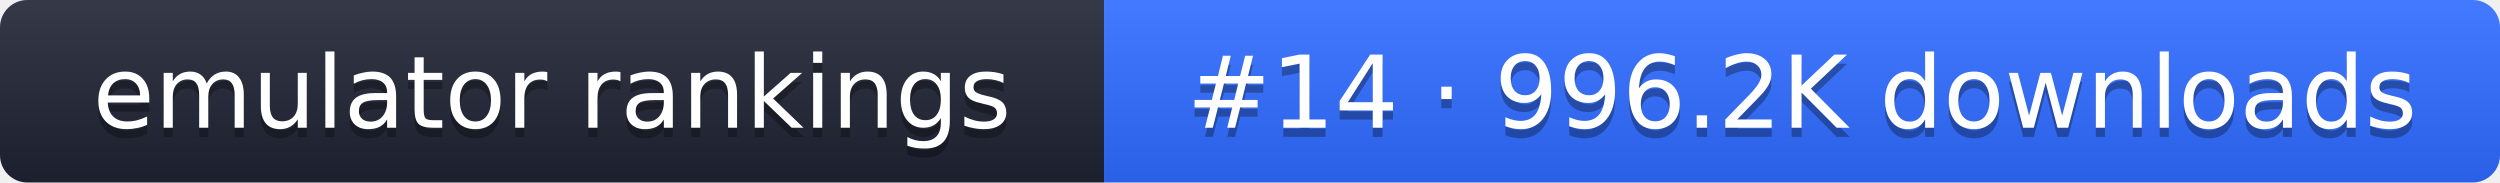
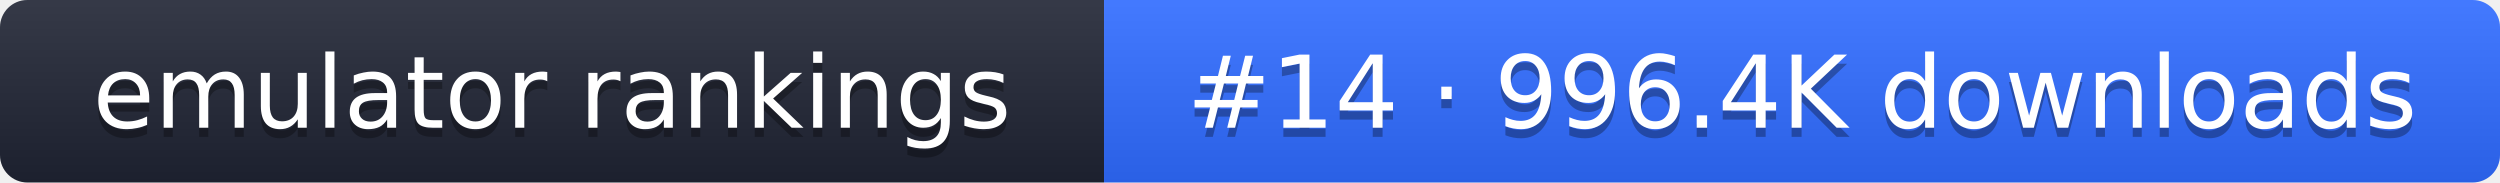
- <svg xmlns="http://www.w3.org/2000/svg" width="274" height="20" role="img" aria-label="emulator rankings: #14 · 996.2K downloads">
+ <svg xmlns="http://www.w3.org/2000/svg" width="274" height="20" role="img" aria-label="emulator rankings: #14 · 996.4K downloads">
  <linearGradient id="g" x2="0" y2="100%">
    <stop offset="0" stop-color="#fff" stop-opacity=".1" />
    <stop offset="1" stop-opacity=".1" />
  </linearGradient>
  <clipPath id="r">
    <rect width="274" height="20" rx="3" fill="#fff" />
  </clipPath>
  <g clip-path="url(#r)">
    <rect width="121" height="20" fill="#1f2433" />
    <rect x="121" width="153" height="20" fill="#2f6bff" />
    <rect width="274" height="20" fill="url(#g)" />
  </g>
  <g fill="#fff" text-anchor="middle" font-family="Verdana,DejaVu Sans,sans-serif" font-size="11">
    <text x="60.5" y="15" fill="#010101" fill-opacity=".3">emulator rankings</text>
    <text x="60.5" y="14">emulator rankings</text>
-     <text x="197.5" y="15" fill="#010101" fill-opacity=".3">#14 · 996.2K downloads</text>
-     <text x="197.5" y="14">#14 · 996.2K downloads</text>
+     <text x="197.5" y="15" fill="#010101" fill-opacity=".3">#14 · 996.4K downloads</text>
+     <text x="197.5" y="14">#14 · 996.4K downloads</text>
  </g>
</svg>
